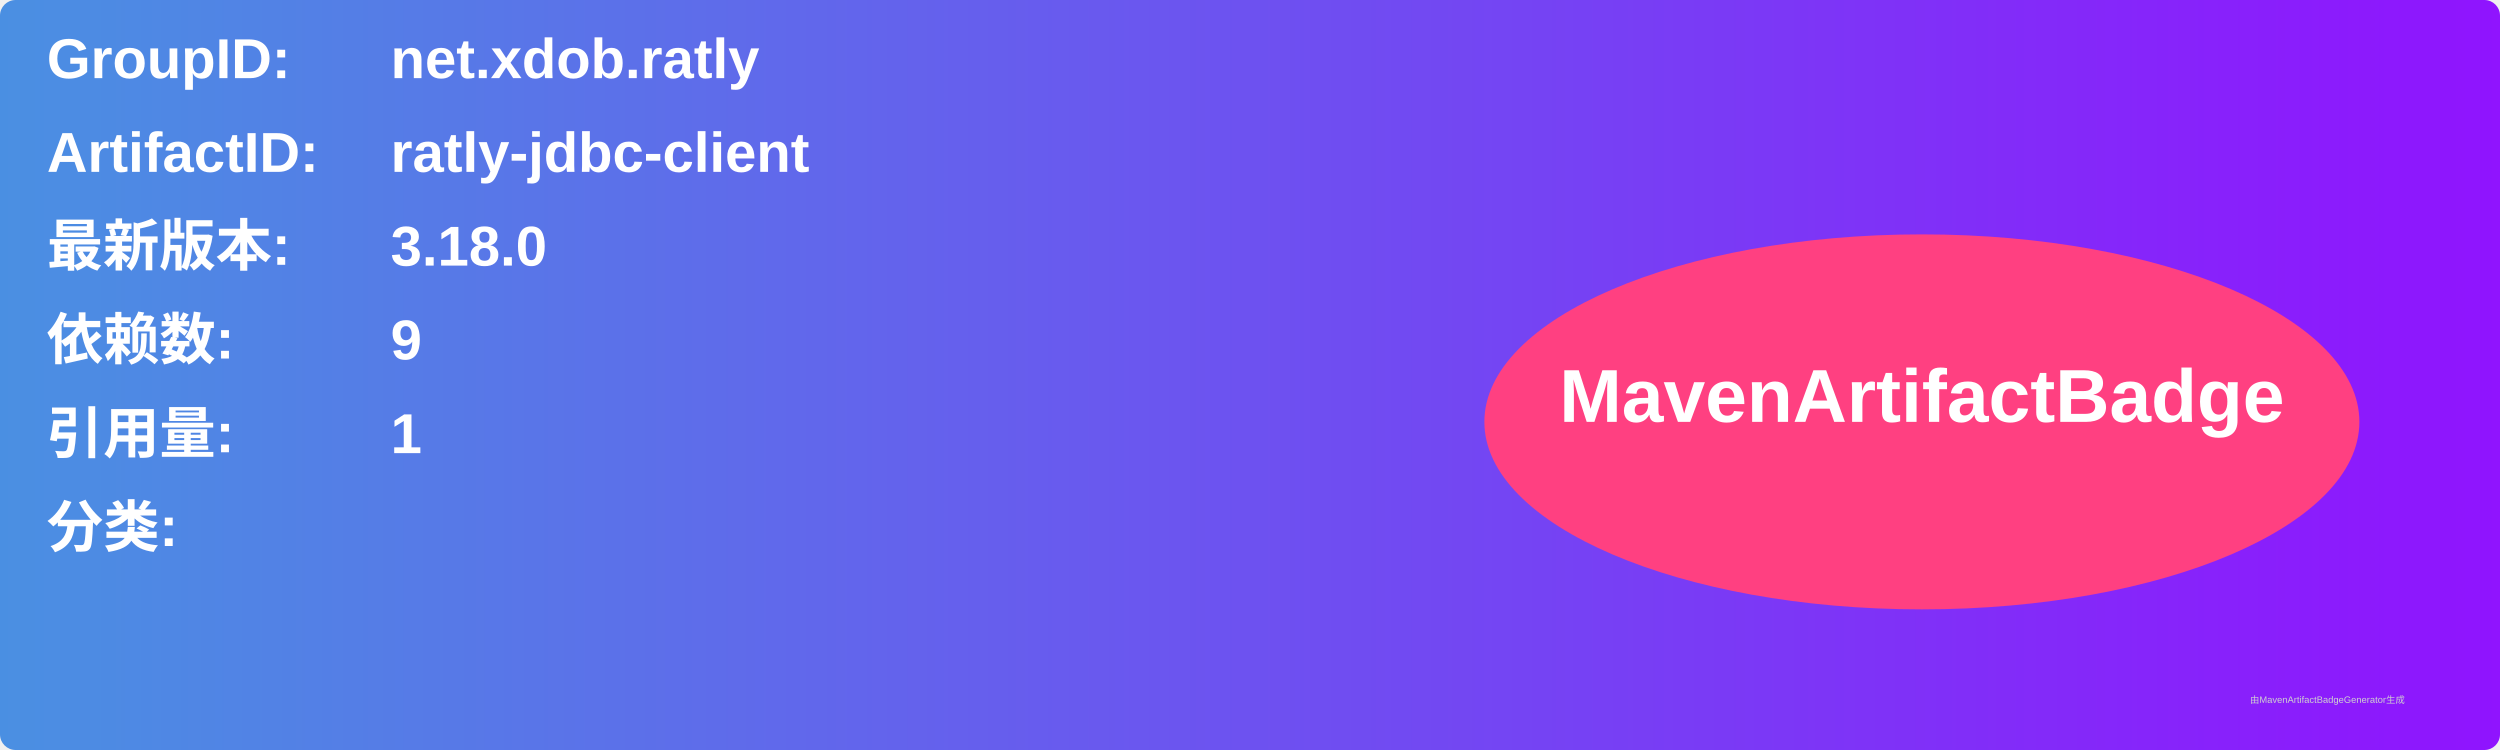
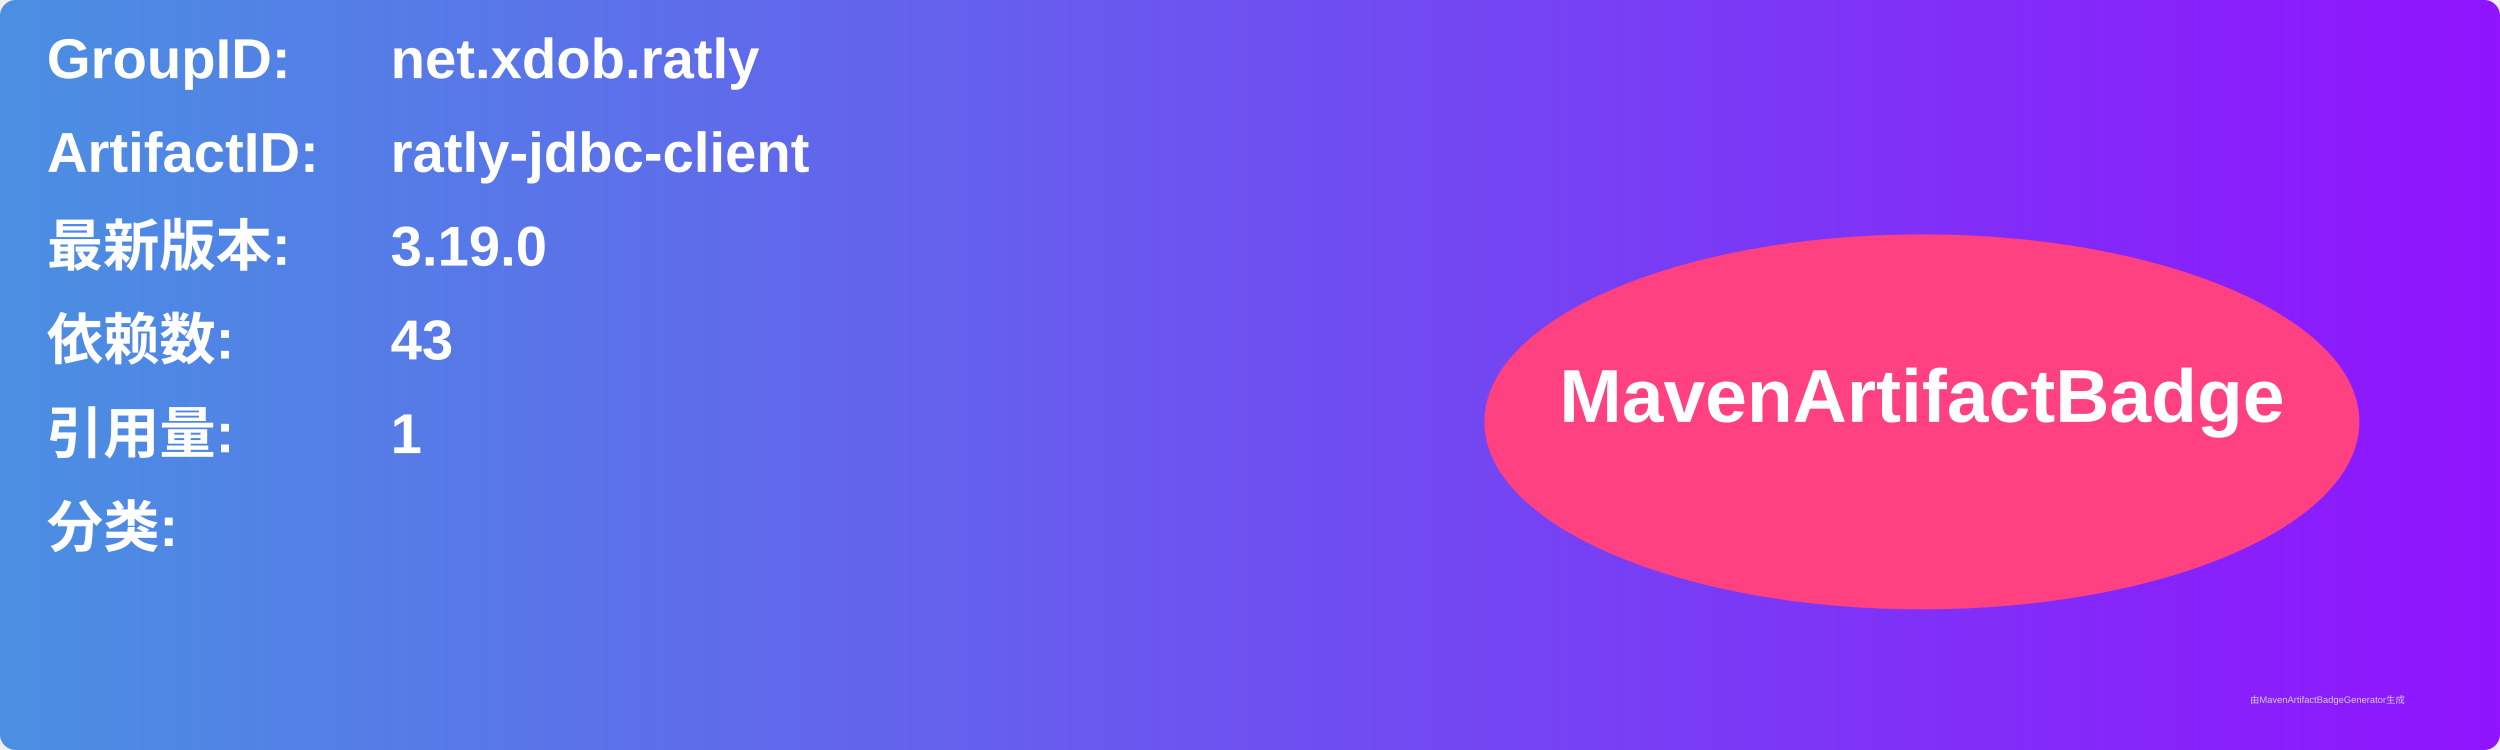
<svg xmlns="http://www.w3.org/2000/svg" width="800" height="240" viewBox="0 0 800 240">
  <linearGradient id="grad" x1="0%" y1="0%" x2="100%" y2="0%">
    <stop offset="0%" stop-color="#4a90e2" />
    <stop offset="100%" stop-color="#9013fe" />
  </linearGradient>
  <rect width="100%" height="100%" rx="5" ry="5" fill="url(#grad)" />
  <g transform="translate(15, 15)">
    <text x="0" y="10" font-family="Arial" font-size="18" fill="white" font-weight="bold" width="260">GroupID:</text>
    <text x="110" y="10" font-family="Arial" font-size="18" fill="white" font-weight="bold" width="460">net.xdob.ratly</text>
    <text x="0" y="40" font-family="Arial" font-size="18" fill="white" font-weight="bold" width="260">ArtifactID:</text>
    <text x="110" y="40" font-family="Arial" font-size="18" fill="white" font-weight="bold" width="460">ratly-jdbc-client</text>
    <text x="0" y="70" font-family="Arial" font-size="18" fill="white" font-weight="bold">最新版本:</text>
    <text x="110" y="70" font-family="Arial" font-size="18" fill="white" font-weight="bold">
-       <tspan font-weight="bold">3.18.0</tspan>
+       <tspan font-weight="bold">3.19.0</tspan>
    </text>
    <text x="0" y="100" font-family="Arial" font-size="18" fill="white" font-weight="bold">依赖数: </text>
    <text x="110" y="100" font-family="Arial" font-size="18" fill="white">
-       <tspan font-weight="bold">9</tspan>
+       <tspan font-weight="bold">43</tspan>
    </text>
    <text x="0" y="130" font-family="Arial" font-size="18" fill="white" font-weight="bold">引用量: </text>
    <text x="110" y="130" font-family="Arial" font-size="18" fill="white">
      <tspan font-weight="bold">1</tspan>
    </text>
    <text x="0" y="160" font-family="Arial" font-size="18" fill="white" font-weight="bold">分类:</text>
    <text x="10" y="190" font-family="Arial" font-size="10" fill="white">
      <tspan font-weight="bold" />
    </text>
    <ellipse cx="600" cy="120" rx="140" ry="60" fill="#ff4081" />
    <text x="600" y="120" text-anchor="middle" font-family="Arial" font-size="24" fill="white" font-weight="bold">MavenArtifactBadge</text>
  </g>
  <text x="720" y="225" font-family="Arial" font-size="3" fill="#d0d0d0">由MavenArtifactBadgeGenerator生成</text>
</svg>
